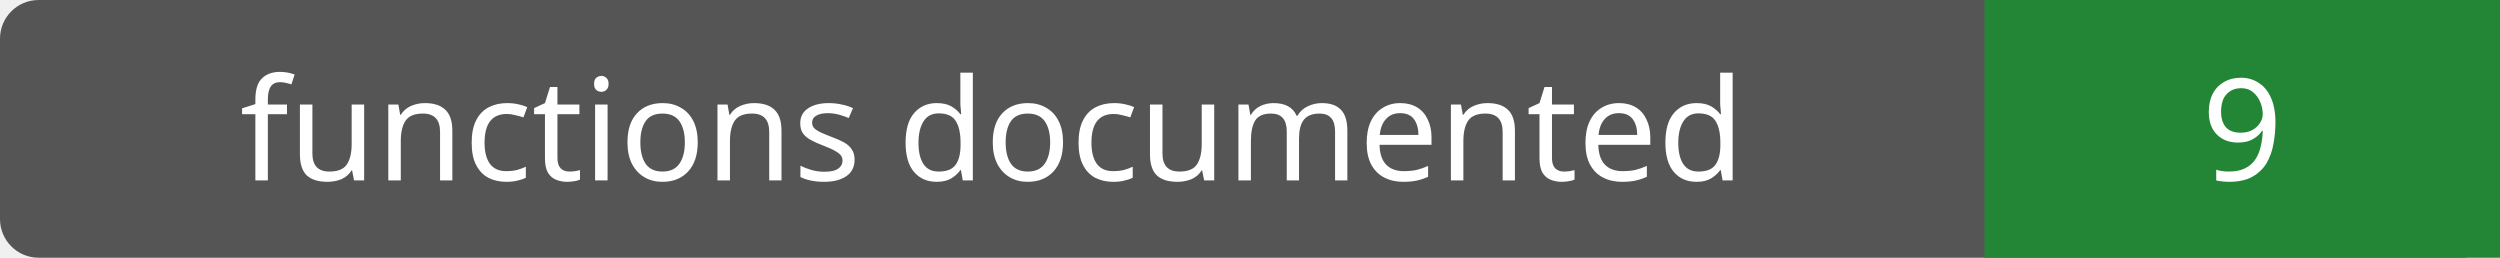
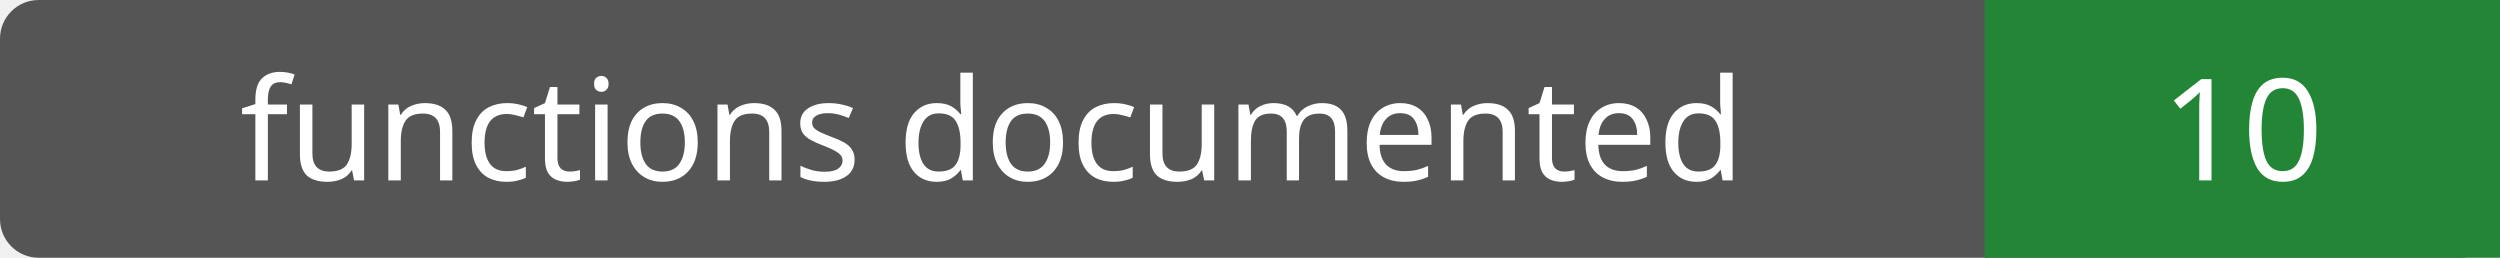
- <svg xmlns="http://www.w3.org/2000/svg" width="194" height="20" role="img" aria-label="functions documented: 9">
+ <svg xmlns="http://www.w3.org/2000/svg" width="194" height="20" role="img" aria-label="functions documented: 10">
  <rect width="194" height="20" rx="3" fill="#555" />
  <path fill="#238636" d="M154 0h40v20H154z" />
  <g fill="#fff" text-anchor="middle" font-family="Verdana,sans-serif" font-size="11">
    <text x="77.0" y="14">functions documented</text>
-     <text x="174.0" y="14">9</text>
+     <text x="174.0" y="14">10</text>
  </g>
</svg>
